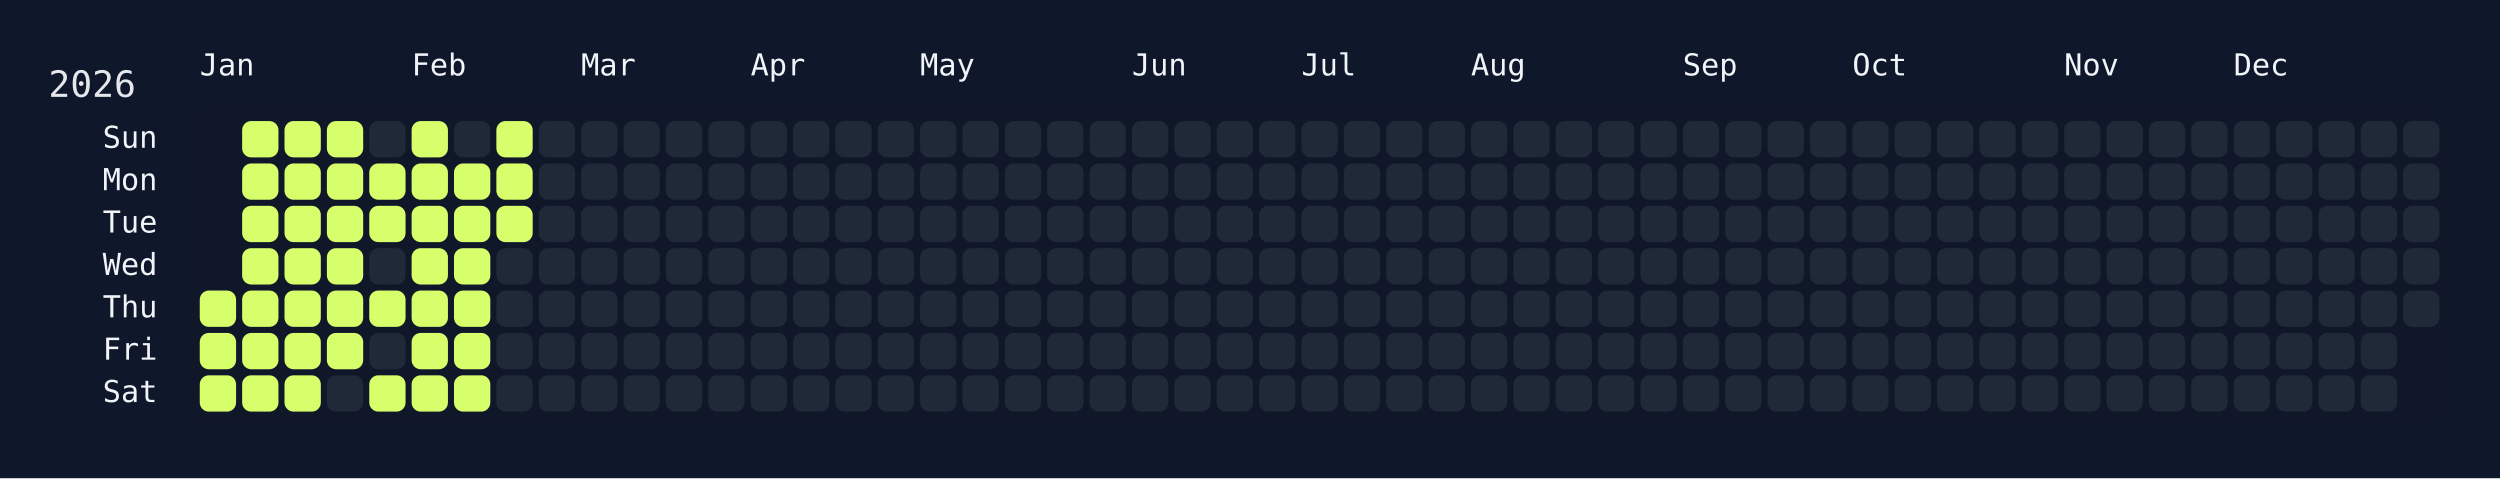
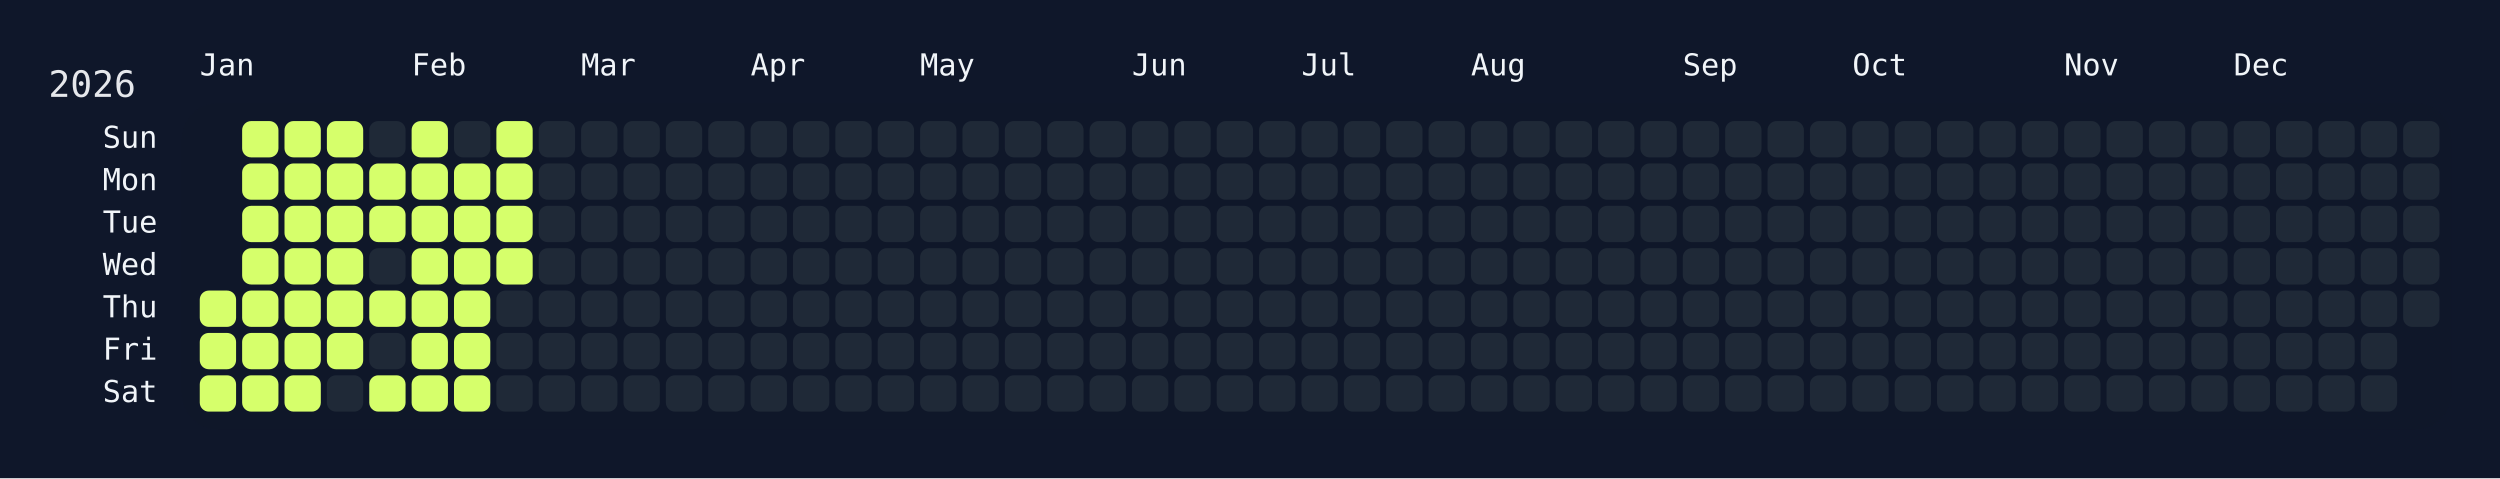
<svg xmlns="http://www.w3.org/2000/svg" width="826" height="158" viewBox="0 0 826 158">
  <rect width="826" height="158" fill="#0f172a" />
  <rect x="60" y="34" width="750" height="108" rx="12" ry="12" fill="rgba(15, 23, 42, 0.8)" />
  <text x="16" y="32" font-size="12" fill="#e5e7eb" font-family="JetBrains Mono, ui-monospace, SFMono-Regular, Menlo, Monaco, Consolas, monospace">2026</text>
  <text x="66" y="18" font-size="10" fill="#f1f5f9" font-family="JetBrains Mono, ui-monospace, SFMono-Regular, Menlo, Monaco, Consolas, monospace" dominant-baseline="hanging">Jan</text>
  <text x="136" y="18" font-size="10" fill="#f1f5f9" font-family="JetBrains Mono, ui-monospace, SFMono-Regular, Menlo, Monaco, Consolas, monospace" dominant-baseline="hanging">Feb</text>
  <text x="192" y="18" font-size="10" fill="#f1f5f9" font-family="JetBrains Mono, ui-monospace, SFMono-Regular, Menlo, Monaco, Consolas, monospace" dominant-baseline="hanging">Mar</text>
  <text x="248" y="18" font-size="10" fill="#f1f5f9" font-family="JetBrains Mono, ui-monospace, SFMono-Regular, Menlo, Monaco, Consolas, monospace" dominant-baseline="hanging">Apr</text>
  <text x="304" y="18" font-size="10" fill="#f1f5f9" font-family="JetBrains Mono, ui-monospace, SFMono-Regular, Menlo, Monaco, Consolas, monospace" dominant-baseline="hanging">May</text>
  <text x="374" y="18" font-size="10" fill="#f1f5f9" font-family="JetBrains Mono, ui-monospace, SFMono-Regular, Menlo, Monaco, Consolas, monospace" dominant-baseline="hanging">Jun</text>
  <text x="430" y="18" font-size="10" fill="#f1f5f9" font-family="JetBrains Mono, ui-monospace, SFMono-Regular, Menlo, Monaco, Consolas, monospace" dominant-baseline="hanging">Jul</text>
  <text x="486" y="18" font-size="10" fill="#f1f5f9" font-family="JetBrains Mono, ui-monospace, SFMono-Regular, Menlo, Monaco, Consolas, monospace" dominant-baseline="hanging">Aug</text>
  <text x="556" y="18" font-size="10" fill="#f1f5f9" font-family="JetBrains Mono, ui-monospace, SFMono-Regular, Menlo, Monaco, Consolas, monospace" dominant-baseline="hanging">Sep</text>
  <text x="612" y="18" font-size="10" fill="#f1f5f9" font-family="JetBrains Mono, ui-monospace, SFMono-Regular, Menlo, Monaco, Consolas, monospace" dominant-baseline="hanging">Oct</text>
  <text x="682" y="18" font-size="10" fill="#f1f5f9" font-family="JetBrains Mono, ui-monospace, SFMono-Regular, Menlo, Monaco, Consolas, monospace" dominant-baseline="hanging">Nov</text>
  <text x="738" y="18" font-size="10" fill="#f1f5f9" font-family="JetBrains Mono, ui-monospace, SFMono-Regular, Menlo, Monaco, Consolas, monospace" dominant-baseline="hanging">Dec</text>
  <text x="52" y="46.0" font-size="10" fill="#f1f5f9" font-family="JetBrains Mono, ui-monospace, SFMono-Regular, Menlo, Monaco, Consolas, monospace" text-anchor="end" dominant-baseline="middle">Sun</text>
  <text x="52" y="60.0" font-size="10" fill="#f1f5f9" font-family="JetBrains Mono, ui-monospace, SFMono-Regular, Menlo, Monaco, Consolas, monospace" text-anchor="end" dominant-baseline="middle">Mon</text>
  <text x="52" y="74.0" font-size="10" fill="#f1f5f9" font-family="JetBrains Mono, ui-monospace, SFMono-Regular, Menlo, Monaco, Consolas, monospace" text-anchor="end" dominant-baseline="middle">Tue</text>
  <text x="52" y="88.0" font-size="10" fill="#f1f5f9" font-family="JetBrains Mono, ui-monospace, SFMono-Regular, Menlo, Monaco, Consolas, monospace" text-anchor="end" dominant-baseline="middle">Wed</text>
  <text x="52" y="102.0" font-size="10" fill="#f1f5f9" font-family="JetBrains Mono, ui-monospace, SFMono-Regular, Menlo, Monaco, Consolas, monospace" text-anchor="end" dominant-baseline="middle">Thu</text>
  <text x="52" y="116.0" font-size="10" fill="#f1f5f9" font-family="JetBrains Mono, ui-monospace, SFMono-Regular, Menlo, Monaco, Consolas, monospace" text-anchor="end" dominant-baseline="middle">Fri</text>
  <text x="52" y="130.0" font-size="10" fill="#f1f5f9" font-family="JetBrains Mono, ui-monospace, SFMono-Regular, Menlo, Monaco, Consolas, monospace" text-anchor="end" dominant-baseline="middle">Sat</text>
  <g transform="translate(66,40)">
    <rect x="0" y="56" width="12" height="12" rx="3" ry="3" fill="#d6ff6b" data-date="2026-01-01" />
    <rect x="0" y="70" width="12" height="12" rx="3" ry="3" fill="#d6ff6b" data-date="2026-01-02" />
    <rect x="0" y="84" width="12" height="12" rx="3" ry="3" fill="#d6ff6b" data-date="2026-01-03" />
    <rect x="14" y="0" width="12" height="12" rx="3" ry="3" fill="#d6ff6b" data-date="2026-01-04" />
    <rect x="14" y="14" width="12" height="12" rx="3" ry="3" fill="#d6ff6b" data-date="2026-01-05" />
    <rect x="14" y="28" width="12" height="12" rx="3" ry="3" fill="#d6ff6b" data-date="2026-01-06" />
    <rect x="14" y="42" width="12" height="12" rx="3" ry="3" fill="#d6ff6b" data-date="2026-01-07" />
    <rect x="14" y="56" width="12" height="12" rx="3" ry="3" fill="#d6ff6b" data-date="2026-01-08" />
    <rect x="14" y="70" width="12" height="12" rx="3" ry="3" fill="#d6ff6b" data-date="2026-01-09" />
    <rect x="14" y="84" width="12" height="12" rx="3" ry="3" fill="#d6ff6b" data-date="2026-01-10" />
    <rect x="28" y="0" width="12" height="12" rx="3" ry="3" fill="#d6ff6b" data-date="2026-01-11" />
    <rect x="28" y="14" width="12" height="12" rx="3" ry="3" fill="#d6ff6b" data-date="2026-01-12" />
    <rect x="28" y="28" width="12" height="12" rx="3" ry="3" fill="#d6ff6b" data-date="2026-01-13" />
    <rect x="28" y="42" width="12" height="12" rx="3" ry="3" fill="#d6ff6b" data-date="2026-01-14" />
    <rect x="28" y="56" width="12" height="12" rx="3" ry="3" fill="#d6ff6b" data-date="2026-01-15" />
    <rect x="28" y="70" width="12" height="12" rx="3" ry="3" fill="#d6ff6b" data-date="2026-01-16" />
    <rect x="28" y="84" width="12" height="12" rx="3" ry="3" fill="#d6ff6b" data-date="2026-01-17" />
    <rect x="42" y="0" width="12" height="12" rx="3" ry="3" fill="#d6ff6b" data-date="2026-01-18" />
    <rect x="42" y="14" width="12" height="12" rx="3" ry="3" fill="#d6ff6b" data-date="2026-01-19" />
    <rect x="42" y="28" width="12" height="12" rx="3" ry="3" fill="#d6ff6b" data-date="2026-01-20" />
    <rect x="42" y="42" width="12" height="12" rx="3" ry="3" fill="#d6ff6b" data-date="2026-01-21" />
    <rect x="42" y="56" width="12" height="12" rx="3" ry="3" fill="#d6ff6b" data-date="2026-01-22" />
    <rect x="42" y="70" width="12" height="12" rx="3" ry="3" fill="#d6ff6b" data-date="2026-01-23" />
    <rect x="42" y="84" width="12" height="12" rx="3" ry="3" fill="#1f2937" data-date="2026-01-24" />
    <rect x="56" y="0" width="12" height="12" rx="3" ry="3" fill="#1f2937" data-date="2026-01-25" />
    <rect x="56" y="14" width="12" height="12" rx="3" ry="3" fill="#d6ff6b" data-date="2026-01-26" />
    <rect x="56" y="28" width="12" height="12" rx="3" ry="3" fill="#d6ff6b" data-date="2026-01-27" />
    <rect x="56" y="42" width="12" height="12" rx="3" ry="3" fill="#1f2937" data-date="2026-01-28" />
    <rect x="56" y="56" width="12" height="12" rx="3" ry="3" fill="#d6ff6b" data-date="2026-01-29" />
    <rect x="56" y="70" width="12" height="12" rx="3" ry="3" fill="#1f2937" data-date="2026-01-30" />
    <rect x="56" y="84" width="12" height="12" rx="3" ry="3" fill="#d6ff6b" data-date="2026-01-31" />
    <rect x="70" y="0" width="12" height="12" rx="3" ry="3" fill="#d6ff6b" data-date="2026-02-01" />
    <rect x="70" y="14" width="12" height="12" rx="3" ry="3" fill="#d6ff6b" data-date="2026-02-02" />
    <rect x="70" y="28" width="12" height="12" rx="3" ry="3" fill="#d6ff6b" data-date="2026-02-03" />
    <rect x="70" y="42" width="12" height="12" rx="3" ry="3" fill="#d6ff6b" data-date="2026-02-04" />
    <rect x="70" y="56" width="12" height="12" rx="3" ry="3" fill="#d6ff6b" data-date="2026-02-05" />
    <rect x="70" y="70" width="12" height="12" rx="3" ry="3" fill="#d6ff6b" data-date="2026-02-06" />
    <rect x="70" y="84" width="12" height="12" rx="3" ry="3" fill="#d6ff6b" data-date="2026-02-07" />
    <rect x="84" y="0" width="12" height="12" rx="3" ry="3" fill="#1f2937" data-date="2026-02-08" />
    <rect x="84" y="14" width="12" height="12" rx="3" ry="3" fill="#d6ff6b" data-date="2026-02-09" />
    <rect x="84" y="28" width="12" height="12" rx="3" ry="3" fill="#d6ff6b" data-date="2026-02-10" />
    <rect x="84" y="42" width="12" height="12" rx="3" ry="3" fill="#d6ff6b" data-date="2026-02-11" />
    <rect x="84" y="56" width="12" height="12" rx="3" ry="3" fill="#d6ff6b" data-date="2026-02-12" />
    <rect x="84" y="70" width="12" height="12" rx="3" ry="3" fill="#d6ff6b" data-date="2026-02-13" />
    <rect x="84" y="84" width="12" height="12" rx="3" ry="3" fill="#d6ff6b" data-date="2026-02-14" />
    <rect x="98" y="0" width="12" height="12" rx="3" ry="3" fill="#d6ff6b" data-date="2026-02-15" />
    <rect x="98" y="14" width="12" height="12" rx="3" ry="3" fill="#d6ff6b" data-date="2026-02-16" />
    <rect x="98" y="28" width="12" height="12" rx="3" ry="3" fill="#d6ff6b" data-date="2026-02-17" />
-     <rect x="98" y="42" width="12" height="12" rx="3" ry="3" fill="#1f2937" data-date="2026-02-18" />
+     <rect x="98" y="42" width="12" height="12" rx="3" ry="3" fill="#d6ff6b" data-date="2026-02-18" />
    <rect x="98" y="56" width="12" height="12" rx="3" ry="3" fill="#1f2937" data-date="2026-02-19" />
    <rect x="98" y="70" width="12" height="12" rx="3" ry="3" fill="#1f2937" data-date="2026-02-20" />
    <rect x="98" y="84" width="12" height="12" rx="3" ry="3" fill="#1f2937" data-date="2026-02-21" />
    <rect x="112" y="0" width="12" height="12" rx="3" ry="3" fill="#1f2937" data-date="2026-02-22" />
    <rect x="112" y="14" width="12" height="12" rx="3" ry="3" fill="#1f2937" data-date="2026-02-23" />
    <rect x="112" y="28" width="12" height="12" rx="3" ry="3" fill="#1f2937" data-date="2026-02-24" />
    <rect x="112" y="42" width="12" height="12" rx="3" ry="3" fill="#1f2937" data-date="2026-02-25" />
    <rect x="112" y="56" width="12" height="12" rx="3" ry="3" fill="#1f2937" data-date="2026-02-26" />
    <rect x="112" y="70" width="12" height="12" rx="3" ry="3" fill="#1f2937" data-date="2026-02-27" />
    <rect x="112" y="84" width="12" height="12" rx="3" ry="3" fill="#1f2937" data-date="2026-02-28" />
    <rect x="126" y="0" width="12" height="12" rx="3" ry="3" fill="#1f2937" data-date="2026-03-01" />
    <rect x="126" y="14" width="12" height="12" rx="3" ry="3" fill="#1f2937" data-date="2026-03-02" />
    <rect x="126" y="28" width="12" height="12" rx="3" ry="3" fill="#1f2937" data-date="2026-03-03" />
    <rect x="126" y="42" width="12" height="12" rx="3" ry="3" fill="#1f2937" data-date="2026-03-04" />
    <rect x="126" y="56" width="12" height="12" rx="3" ry="3" fill="#1f2937" data-date="2026-03-05" />
    <rect x="126" y="70" width="12" height="12" rx="3" ry="3" fill="#1f2937" data-date="2026-03-06" />
    <rect x="126" y="84" width="12" height="12" rx="3" ry="3" fill="#1f2937" data-date="2026-03-07" />
    <rect x="140" y="0" width="12" height="12" rx="3" ry="3" fill="#1f2937" data-date="2026-03-08" />
    <rect x="140" y="14" width="12" height="12" rx="3" ry="3" fill="#1f2937" data-date="2026-03-09" />
    <rect x="140" y="28" width="12" height="12" rx="3" ry="3" fill="#1f2937" data-date="2026-03-10" />
    <rect x="140" y="42" width="12" height="12" rx="3" ry="3" fill="#1f2937" data-date="2026-03-11" />
    <rect x="140" y="56" width="12" height="12" rx="3" ry="3" fill="#1f2937" data-date="2026-03-12" />
    <rect x="140" y="70" width="12" height="12" rx="3" ry="3" fill="#1f2937" data-date="2026-03-13" />
    <rect x="140" y="84" width="12" height="12" rx="3" ry="3" fill="#1f2937" data-date="2026-03-14" />
    <rect x="154" y="0" width="12" height="12" rx="3" ry="3" fill="#1f2937" data-date="2026-03-15" />
    <rect x="154" y="14" width="12" height="12" rx="3" ry="3" fill="#1f2937" data-date="2026-03-16" />
    <rect x="154" y="28" width="12" height="12" rx="3" ry="3" fill="#1f2937" data-date="2026-03-17" />
    <rect x="154" y="42" width="12" height="12" rx="3" ry="3" fill="#1f2937" data-date="2026-03-18" />
    <rect x="154" y="56" width="12" height="12" rx="3" ry="3" fill="#1f2937" data-date="2026-03-19" />
    <rect x="154" y="70" width="12" height="12" rx="3" ry="3" fill="#1f2937" data-date="2026-03-20" />
    <rect x="154" y="84" width="12" height="12" rx="3" ry="3" fill="#1f2937" data-date="2026-03-21" />
    <rect x="168" y="0" width="12" height="12" rx="3" ry="3" fill="#1f2937" data-date="2026-03-22" />
    <rect x="168" y="14" width="12" height="12" rx="3" ry="3" fill="#1f2937" data-date="2026-03-23" />
    <rect x="168" y="28" width="12" height="12" rx="3" ry="3" fill="#1f2937" data-date="2026-03-24" />
    <rect x="168" y="42" width="12" height="12" rx="3" ry="3" fill="#1f2937" data-date="2026-03-25" />
    <rect x="168" y="56" width="12" height="12" rx="3" ry="3" fill="#1f2937" data-date="2026-03-26" />
    <rect x="168" y="70" width="12" height="12" rx="3" ry="3" fill="#1f2937" data-date="2026-03-27" />
    <rect x="168" y="84" width="12" height="12" rx="3" ry="3" fill="#1f2937" data-date="2026-03-28" />
    <rect x="182" y="0" width="12" height="12" rx="3" ry="3" fill="#1f2937" data-date="2026-03-29" />
    <rect x="182" y="14" width="12" height="12" rx="3" ry="3" fill="#1f2937" data-date="2026-03-30" />
    <rect x="182" y="28" width="12" height="12" rx="3" ry="3" fill="#1f2937" data-date="2026-03-31" />
    <rect x="182" y="42" width="12" height="12" rx="3" ry="3" fill="#1f2937" data-date="2026-04-01" />
    <rect x="182" y="56" width="12" height="12" rx="3" ry="3" fill="#1f2937" data-date="2026-04-02" />
    <rect x="182" y="70" width="12" height="12" rx="3" ry="3" fill="#1f2937" data-date="2026-04-03" />
    <rect x="182" y="84" width="12" height="12" rx="3" ry="3" fill="#1f2937" data-date="2026-04-04" />
    <rect x="196" y="0" width="12" height="12" rx="3" ry="3" fill="#1f2937" data-date="2026-04-05" />
    <rect x="196" y="14" width="12" height="12" rx="3" ry="3" fill="#1f2937" data-date="2026-04-06" />
    <rect x="196" y="28" width="12" height="12" rx="3" ry="3" fill="#1f2937" data-date="2026-04-07" />
    <rect x="196" y="42" width="12" height="12" rx="3" ry="3" fill="#1f2937" data-date="2026-04-08" />
    <rect x="196" y="56" width="12" height="12" rx="3" ry="3" fill="#1f2937" data-date="2026-04-09" />
    <rect x="196" y="70" width="12" height="12" rx="3" ry="3" fill="#1f2937" data-date="2026-04-10" />
    <rect x="196" y="84" width="12" height="12" rx="3" ry="3" fill="#1f2937" data-date="2026-04-11" />
    <rect x="210" y="0" width="12" height="12" rx="3" ry="3" fill="#1f2937" data-date="2026-04-12" />
    <rect x="210" y="14" width="12" height="12" rx="3" ry="3" fill="#1f2937" data-date="2026-04-13" />
    <rect x="210" y="28" width="12" height="12" rx="3" ry="3" fill="#1f2937" data-date="2026-04-14" />
    <rect x="210" y="42" width="12" height="12" rx="3" ry="3" fill="#1f2937" data-date="2026-04-15" />
    <rect x="210" y="56" width="12" height="12" rx="3" ry="3" fill="#1f2937" data-date="2026-04-16" />
    <rect x="210" y="70" width="12" height="12" rx="3" ry="3" fill="#1f2937" data-date="2026-04-17" />
    <rect x="210" y="84" width="12" height="12" rx="3" ry="3" fill="#1f2937" data-date="2026-04-18" />
    <rect x="224" y="0" width="12" height="12" rx="3" ry="3" fill="#1f2937" data-date="2026-04-19" />
    <rect x="224" y="14" width="12" height="12" rx="3" ry="3" fill="#1f2937" data-date="2026-04-20" />
    <rect x="224" y="28" width="12" height="12" rx="3" ry="3" fill="#1f2937" data-date="2026-04-21" />
    <rect x="224" y="42" width="12" height="12" rx="3" ry="3" fill="#1f2937" data-date="2026-04-22" />
    <rect x="224" y="56" width="12" height="12" rx="3" ry="3" fill="#1f2937" data-date="2026-04-23" />
    <rect x="224" y="70" width="12" height="12" rx="3" ry="3" fill="#1f2937" data-date="2026-04-24" />
    <rect x="224" y="84" width="12" height="12" rx="3" ry="3" fill="#1f2937" data-date="2026-04-25" />
    <rect x="238" y="0" width="12" height="12" rx="3" ry="3" fill="#1f2937" data-date="2026-04-26" />
    <rect x="238" y="14" width="12" height="12" rx="3" ry="3" fill="#1f2937" data-date="2026-04-27" />
    <rect x="238" y="28" width="12" height="12" rx="3" ry="3" fill="#1f2937" data-date="2026-04-28" />
    <rect x="238" y="42" width="12" height="12" rx="3" ry="3" fill="#1f2937" data-date="2026-04-29" />
    <rect x="238" y="56" width="12" height="12" rx="3" ry="3" fill="#1f2937" data-date="2026-04-30" />
    <rect x="238" y="70" width="12" height="12" rx="3" ry="3" fill="#1f2937" data-date="2026-05-01" />
    <rect x="238" y="84" width="12" height="12" rx="3" ry="3" fill="#1f2937" data-date="2026-05-02" />
    <rect x="252" y="0" width="12" height="12" rx="3" ry="3" fill="#1f2937" data-date="2026-05-03" />
    <rect x="252" y="14" width="12" height="12" rx="3" ry="3" fill="#1f2937" data-date="2026-05-04" />
    <rect x="252" y="28" width="12" height="12" rx="3" ry="3" fill="#1f2937" data-date="2026-05-05" />
    <rect x="252" y="42" width="12" height="12" rx="3" ry="3" fill="#1f2937" data-date="2026-05-06" />
    <rect x="252" y="56" width="12" height="12" rx="3" ry="3" fill="#1f2937" data-date="2026-05-07" />
    <rect x="252" y="70" width="12" height="12" rx="3" ry="3" fill="#1f2937" data-date="2026-05-08" />
    <rect x="252" y="84" width="12" height="12" rx="3" ry="3" fill="#1f2937" data-date="2026-05-09" />
    <rect x="266" y="0" width="12" height="12" rx="3" ry="3" fill="#1f2937" data-date="2026-05-10" />
    <rect x="266" y="14" width="12" height="12" rx="3" ry="3" fill="#1f2937" data-date="2026-05-11" />
    <rect x="266" y="28" width="12" height="12" rx="3" ry="3" fill="#1f2937" data-date="2026-05-12" />
    <rect x="266" y="42" width="12" height="12" rx="3" ry="3" fill="#1f2937" data-date="2026-05-13" />
    <rect x="266" y="56" width="12" height="12" rx="3" ry="3" fill="#1f2937" data-date="2026-05-14" />
    <rect x="266" y="70" width="12" height="12" rx="3" ry="3" fill="#1f2937" data-date="2026-05-15" />
    <rect x="266" y="84" width="12" height="12" rx="3" ry="3" fill="#1f2937" data-date="2026-05-16" />
    <rect x="280" y="0" width="12" height="12" rx="3" ry="3" fill="#1f2937" data-date="2026-05-17" />
    <rect x="280" y="14" width="12" height="12" rx="3" ry="3" fill="#1f2937" data-date="2026-05-18" />
    <rect x="280" y="28" width="12" height="12" rx="3" ry="3" fill="#1f2937" data-date="2026-05-19" />
    <rect x="280" y="42" width="12" height="12" rx="3" ry="3" fill="#1f2937" data-date="2026-05-20" />
    <rect x="280" y="56" width="12" height="12" rx="3" ry="3" fill="#1f2937" data-date="2026-05-21" />
    <rect x="280" y="70" width="12" height="12" rx="3" ry="3" fill="#1f2937" data-date="2026-05-22" />
    <rect x="280" y="84" width="12" height="12" rx="3" ry="3" fill="#1f2937" data-date="2026-05-23" />
    <rect x="294" y="0" width="12" height="12" rx="3" ry="3" fill="#1f2937" data-date="2026-05-24" />
    <rect x="294" y="14" width="12" height="12" rx="3" ry="3" fill="#1f2937" data-date="2026-05-25" />
    <rect x="294" y="28" width="12" height="12" rx="3" ry="3" fill="#1f2937" data-date="2026-05-26" />
    <rect x="294" y="42" width="12" height="12" rx="3" ry="3" fill="#1f2937" data-date="2026-05-27" />
    <rect x="294" y="56" width="12" height="12" rx="3" ry="3" fill="#1f2937" data-date="2026-05-28" />
    <rect x="294" y="70" width="12" height="12" rx="3" ry="3" fill="#1f2937" data-date="2026-05-29" />
    <rect x="294" y="84" width="12" height="12" rx="3" ry="3" fill="#1f2937" data-date="2026-05-30" />
    <rect x="308" y="0" width="12" height="12" rx="3" ry="3" fill="#1f2937" data-date="2026-05-31" />
    <rect x="308" y="14" width="12" height="12" rx="3" ry="3" fill="#1f2937" data-date="2026-06-01" />
    <rect x="308" y="28" width="12" height="12" rx="3" ry="3" fill="#1f2937" data-date="2026-06-02" />
    <rect x="308" y="42" width="12" height="12" rx="3" ry="3" fill="#1f2937" data-date="2026-06-03" />
    <rect x="308" y="56" width="12" height="12" rx="3" ry="3" fill="#1f2937" data-date="2026-06-04" />
    <rect x="308" y="70" width="12" height="12" rx="3" ry="3" fill="#1f2937" data-date="2026-06-05" />
    <rect x="308" y="84" width="12" height="12" rx="3" ry="3" fill="#1f2937" data-date="2026-06-06" />
    <rect x="322" y="0" width="12" height="12" rx="3" ry="3" fill="#1f2937" data-date="2026-06-07" />
    <rect x="322" y="14" width="12" height="12" rx="3" ry="3" fill="#1f2937" data-date="2026-06-08" />
    <rect x="322" y="28" width="12" height="12" rx="3" ry="3" fill="#1f2937" data-date="2026-06-09" />
    <rect x="322" y="42" width="12" height="12" rx="3" ry="3" fill="#1f2937" data-date="2026-06-10" />
    <rect x="322" y="56" width="12" height="12" rx="3" ry="3" fill="#1f2937" data-date="2026-06-11" />
    <rect x="322" y="70" width="12" height="12" rx="3" ry="3" fill="#1f2937" data-date="2026-06-12" />
    <rect x="322" y="84" width="12" height="12" rx="3" ry="3" fill="#1f2937" data-date="2026-06-13" />
    <rect x="336" y="0" width="12" height="12" rx="3" ry="3" fill="#1f2937" data-date="2026-06-14" />
    <rect x="336" y="14" width="12" height="12" rx="3" ry="3" fill="#1f2937" data-date="2026-06-15" />
    <rect x="336" y="28" width="12" height="12" rx="3" ry="3" fill="#1f2937" data-date="2026-06-16" />
    <rect x="336" y="42" width="12" height="12" rx="3" ry="3" fill="#1f2937" data-date="2026-06-17" />
    <rect x="336" y="56" width="12" height="12" rx="3" ry="3" fill="#1f2937" data-date="2026-06-18" />
    <rect x="336" y="70" width="12" height="12" rx="3" ry="3" fill="#1f2937" data-date="2026-06-19" />
    <rect x="336" y="84" width="12" height="12" rx="3" ry="3" fill="#1f2937" data-date="2026-06-20" />
    <rect x="350" y="0" width="12" height="12" rx="3" ry="3" fill="#1f2937" data-date="2026-06-21" />
    <rect x="350" y="14" width="12" height="12" rx="3" ry="3" fill="#1f2937" data-date="2026-06-22" />
    <rect x="350" y="28" width="12" height="12" rx="3" ry="3" fill="#1f2937" data-date="2026-06-23" />
    <rect x="350" y="42" width="12" height="12" rx="3" ry="3" fill="#1f2937" data-date="2026-06-24" />
    <rect x="350" y="56" width="12" height="12" rx="3" ry="3" fill="#1f2937" data-date="2026-06-25" />
    <rect x="350" y="70" width="12" height="12" rx="3" ry="3" fill="#1f2937" data-date="2026-06-26" />
    <rect x="350" y="84" width="12" height="12" rx="3" ry="3" fill="#1f2937" data-date="2026-06-27" />
    <rect x="364" y="0" width="12" height="12" rx="3" ry="3" fill="#1f2937" data-date="2026-06-28" />
    <rect x="364" y="14" width="12" height="12" rx="3" ry="3" fill="#1f2937" data-date="2026-06-29" />
    <rect x="364" y="28" width="12" height="12" rx="3" ry="3" fill="#1f2937" data-date="2026-06-30" />
    <rect x="364" y="42" width="12" height="12" rx="3" ry="3" fill="#1f2937" data-date="2026-07-01" />
    <rect x="364" y="56" width="12" height="12" rx="3" ry="3" fill="#1f2937" data-date="2026-07-02" />
    <rect x="364" y="70" width="12" height="12" rx="3" ry="3" fill="#1f2937" data-date="2026-07-03" />
    <rect x="364" y="84" width="12" height="12" rx="3" ry="3" fill="#1f2937" data-date="2026-07-04" />
    <rect x="378" y="0" width="12" height="12" rx="3" ry="3" fill="#1f2937" data-date="2026-07-05" />
    <rect x="378" y="14" width="12" height="12" rx="3" ry="3" fill="#1f2937" data-date="2026-07-06" />
    <rect x="378" y="28" width="12" height="12" rx="3" ry="3" fill="#1f2937" data-date="2026-07-07" />
    <rect x="378" y="42" width="12" height="12" rx="3" ry="3" fill="#1f2937" data-date="2026-07-08" />
    <rect x="378" y="56" width="12" height="12" rx="3" ry="3" fill="#1f2937" data-date="2026-07-09" />
    <rect x="378" y="70" width="12" height="12" rx="3" ry="3" fill="#1f2937" data-date="2026-07-10" />
    <rect x="378" y="84" width="12" height="12" rx="3" ry="3" fill="#1f2937" data-date="2026-07-11" />
    <rect x="392" y="0" width="12" height="12" rx="3" ry="3" fill="#1f2937" data-date="2026-07-12" />
    <rect x="392" y="14" width="12" height="12" rx="3" ry="3" fill="#1f2937" data-date="2026-07-13" />
    <rect x="392" y="28" width="12" height="12" rx="3" ry="3" fill="#1f2937" data-date="2026-07-14" />
    <rect x="392" y="42" width="12" height="12" rx="3" ry="3" fill="#1f2937" data-date="2026-07-15" />
    <rect x="392" y="56" width="12" height="12" rx="3" ry="3" fill="#1f2937" data-date="2026-07-16" />
    <rect x="392" y="70" width="12" height="12" rx="3" ry="3" fill="#1f2937" data-date="2026-07-17" />
    <rect x="392" y="84" width="12" height="12" rx="3" ry="3" fill="#1f2937" data-date="2026-07-18" />
    <rect x="406" y="0" width="12" height="12" rx="3" ry="3" fill="#1f2937" data-date="2026-07-19" />
    <rect x="406" y="14" width="12" height="12" rx="3" ry="3" fill="#1f2937" data-date="2026-07-20" />
    <rect x="406" y="28" width="12" height="12" rx="3" ry="3" fill="#1f2937" data-date="2026-07-21" />
    <rect x="406" y="42" width="12" height="12" rx="3" ry="3" fill="#1f2937" data-date="2026-07-22" />
    <rect x="406" y="56" width="12" height="12" rx="3" ry="3" fill="#1f2937" data-date="2026-07-23" />
    <rect x="406" y="70" width="12" height="12" rx="3" ry="3" fill="#1f2937" data-date="2026-07-24" />
    <rect x="406" y="84" width="12" height="12" rx="3" ry="3" fill="#1f2937" data-date="2026-07-25" />
    <rect x="420" y="0" width="12" height="12" rx="3" ry="3" fill="#1f2937" data-date="2026-07-26" />
    <rect x="420" y="14" width="12" height="12" rx="3" ry="3" fill="#1f2937" data-date="2026-07-27" />
    <rect x="420" y="28" width="12" height="12" rx="3" ry="3" fill="#1f2937" data-date="2026-07-28" />
    <rect x="420" y="42" width="12" height="12" rx="3" ry="3" fill="#1f2937" data-date="2026-07-29" />
    <rect x="420" y="56" width="12" height="12" rx="3" ry="3" fill="#1f2937" data-date="2026-07-30" />
    <rect x="420" y="70" width="12" height="12" rx="3" ry="3" fill="#1f2937" data-date="2026-07-31" />
    <rect x="420" y="84" width="12" height="12" rx="3" ry="3" fill="#1f2937" data-date="2026-08-01" />
    <rect x="434" y="0" width="12" height="12" rx="3" ry="3" fill="#1f2937" data-date="2026-08-02" />
    <rect x="434" y="14" width="12" height="12" rx="3" ry="3" fill="#1f2937" data-date="2026-08-03" />
    <rect x="434" y="28" width="12" height="12" rx="3" ry="3" fill="#1f2937" data-date="2026-08-04" />
    <rect x="434" y="42" width="12" height="12" rx="3" ry="3" fill="#1f2937" data-date="2026-08-05" />
    <rect x="434" y="56" width="12" height="12" rx="3" ry="3" fill="#1f2937" data-date="2026-08-06" />
    <rect x="434" y="70" width="12" height="12" rx="3" ry="3" fill="#1f2937" data-date="2026-08-07" />
    <rect x="434" y="84" width="12" height="12" rx="3" ry="3" fill="#1f2937" data-date="2026-08-08" />
    <rect x="448" y="0" width="12" height="12" rx="3" ry="3" fill="#1f2937" data-date="2026-08-09" />
    <rect x="448" y="14" width="12" height="12" rx="3" ry="3" fill="#1f2937" data-date="2026-08-10" />
    <rect x="448" y="28" width="12" height="12" rx="3" ry="3" fill="#1f2937" data-date="2026-08-11" />
    <rect x="448" y="42" width="12" height="12" rx="3" ry="3" fill="#1f2937" data-date="2026-08-12" />
    <rect x="448" y="56" width="12" height="12" rx="3" ry="3" fill="#1f2937" data-date="2026-08-13" />
    <rect x="448" y="70" width="12" height="12" rx="3" ry="3" fill="#1f2937" data-date="2026-08-14" />
    <rect x="448" y="84" width="12" height="12" rx="3" ry="3" fill="#1f2937" data-date="2026-08-15" />
    <rect x="462" y="0" width="12" height="12" rx="3" ry="3" fill="#1f2937" data-date="2026-08-16" />
    <rect x="462" y="14" width="12" height="12" rx="3" ry="3" fill="#1f2937" data-date="2026-08-17" />
    <rect x="462" y="28" width="12" height="12" rx="3" ry="3" fill="#1f2937" data-date="2026-08-18" />
    <rect x="462" y="42" width="12" height="12" rx="3" ry="3" fill="#1f2937" data-date="2026-08-19" />
    <rect x="462" y="56" width="12" height="12" rx="3" ry="3" fill="#1f2937" data-date="2026-08-20" />
    <rect x="462" y="70" width="12" height="12" rx="3" ry="3" fill="#1f2937" data-date="2026-08-21" />
    <rect x="462" y="84" width="12" height="12" rx="3" ry="3" fill="#1f2937" data-date="2026-08-22" />
    <rect x="476" y="0" width="12" height="12" rx="3" ry="3" fill="#1f2937" data-date="2026-08-23" />
    <rect x="476" y="14" width="12" height="12" rx="3" ry="3" fill="#1f2937" data-date="2026-08-24" />
    <rect x="476" y="28" width="12" height="12" rx="3" ry="3" fill="#1f2937" data-date="2026-08-25" />
    <rect x="476" y="42" width="12" height="12" rx="3" ry="3" fill="#1f2937" data-date="2026-08-26" />
    <rect x="476" y="56" width="12" height="12" rx="3" ry="3" fill="#1f2937" data-date="2026-08-27" />
    <rect x="476" y="70" width="12" height="12" rx="3" ry="3" fill="#1f2937" data-date="2026-08-28" />
    <rect x="476" y="84" width="12" height="12" rx="3" ry="3" fill="#1f2937" data-date="2026-08-29" />
    <rect x="490" y="0" width="12" height="12" rx="3" ry="3" fill="#1f2937" data-date="2026-08-30" />
    <rect x="490" y="14" width="12" height="12" rx="3" ry="3" fill="#1f2937" data-date="2026-08-31" />
    <rect x="490" y="28" width="12" height="12" rx="3" ry="3" fill="#1f2937" data-date="2026-09-01" />
    <rect x="490" y="42" width="12" height="12" rx="3" ry="3" fill="#1f2937" data-date="2026-09-02" />
    <rect x="490" y="56" width="12" height="12" rx="3" ry="3" fill="#1f2937" data-date="2026-09-03" />
    <rect x="490" y="70" width="12" height="12" rx="3" ry="3" fill="#1f2937" data-date="2026-09-04" />
    <rect x="490" y="84" width="12" height="12" rx="3" ry="3" fill="#1f2937" data-date="2026-09-05" />
    <rect x="504" y="0" width="12" height="12" rx="3" ry="3" fill="#1f2937" data-date="2026-09-06" />
    <rect x="504" y="14" width="12" height="12" rx="3" ry="3" fill="#1f2937" data-date="2026-09-07" />
    <rect x="504" y="28" width="12" height="12" rx="3" ry="3" fill="#1f2937" data-date="2026-09-08" />
    <rect x="504" y="42" width="12" height="12" rx="3" ry="3" fill="#1f2937" data-date="2026-09-09" />
    <rect x="504" y="56" width="12" height="12" rx="3" ry="3" fill="#1f2937" data-date="2026-09-10" />
    <rect x="504" y="70" width="12" height="12" rx="3" ry="3" fill="#1f2937" data-date="2026-09-11" />
    <rect x="504" y="84" width="12" height="12" rx="3" ry="3" fill="#1f2937" data-date="2026-09-12" />
    <rect x="518" y="0" width="12" height="12" rx="3" ry="3" fill="#1f2937" data-date="2026-09-13" />
    <rect x="518" y="14" width="12" height="12" rx="3" ry="3" fill="#1f2937" data-date="2026-09-14" />
    <rect x="518" y="28" width="12" height="12" rx="3" ry="3" fill="#1f2937" data-date="2026-09-15" />
    <rect x="518" y="42" width="12" height="12" rx="3" ry="3" fill="#1f2937" data-date="2026-09-16" />
    <rect x="518" y="56" width="12" height="12" rx="3" ry="3" fill="#1f2937" data-date="2026-09-17" />
    <rect x="518" y="70" width="12" height="12" rx="3" ry="3" fill="#1f2937" data-date="2026-09-18" />
    <rect x="518" y="84" width="12" height="12" rx="3" ry="3" fill="#1f2937" data-date="2026-09-19" />
    <rect x="532" y="0" width="12" height="12" rx="3" ry="3" fill="#1f2937" data-date="2026-09-20" />
    <rect x="532" y="14" width="12" height="12" rx="3" ry="3" fill="#1f2937" data-date="2026-09-21" />
    <rect x="532" y="28" width="12" height="12" rx="3" ry="3" fill="#1f2937" data-date="2026-09-22" />
    <rect x="532" y="42" width="12" height="12" rx="3" ry="3" fill="#1f2937" data-date="2026-09-23" />
    <rect x="532" y="56" width="12" height="12" rx="3" ry="3" fill="#1f2937" data-date="2026-09-24" />
    <rect x="532" y="70" width="12" height="12" rx="3" ry="3" fill="#1f2937" data-date="2026-09-25" />
    <rect x="532" y="84" width="12" height="12" rx="3" ry="3" fill="#1f2937" data-date="2026-09-26" />
    <rect x="546" y="0" width="12" height="12" rx="3" ry="3" fill="#1f2937" data-date="2026-09-27" />
    <rect x="546" y="14" width="12" height="12" rx="3" ry="3" fill="#1f2937" data-date="2026-09-28" />
    <rect x="546" y="28" width="12" height="12" rx="3" ry="3" fill="#1f2937" data-date="2026-09-29" />
    <rect x="546" y="42" width="12" height="12" rx="3" ry="3" fill="#1f2937" data-date="2026-09-30" />
    <rect x="546" y="56" width="12" height="12" rx="3" ry="3" fill="#1f2937" data-date="2026-10-01" />
    <rect x="546" y="70" width="12" height="12" rx="3" ry="3" fill="#1f2937" data-date="2026-10-02" />
    <rect x="546" y="84" width="12" height="12" rx="3" ry="3" fill="#1f2937" data-date="2026-10-03" />
    <rect x="560" y="0" width="12" height="12" rx="3" ry="3" fill="#1f2937" data-date="2026-10-04" />
    <rect x="560" y="14" width="12" height="12" rx="3" ry="3" fill="#1f2937" data-date="2026-10-05" />
    <rect x="560" y="28" width="12" height="12" rx="3" ry="3" fill="#1f2937" data-date="2026-10-06" />
    <rect x="560" y="42" width="12" height="12" rx="3" ry="3" fill="#1f2937" data-date="2026-10-07" />
    <rect x="560" y="56" width="12" height="12" rx="3" ry="3" fill="#1f2937" data-date="2026-10-08" />
    <rect x="560" y="70" width="12" height="12" rx="3" ry="3" fill="#1f2937" data-date="2026-10-09" />
    <rect x="560" y="84" width="12" height="12" rx="3" ry="3" fill="#1f2937" data-date="2026-10-10" />
    <rect x="574" y="0" width="12" height="12" rx="3" ry="3" fill="#1f2937" data-date="2026-10-11" />
    <rect x="574" y="14" width="12" height="12" rx="3" ry="3" fill="#1f2937" data-date="2026-10-12" />
    <rect x="574" y="28" width="12" height="12" rx="3" ry="3" fill="#1f2937" data-date="2026-10-13" />
    <rect x="574" y="42" width="12" height="12" rx="3" ry="3" fill="#1f2937" data-date="2026-10-14" />
    <rect x="574" y="56" width="12" height="12" rx="3" ry="3" fill="#1f2937" data-date="2026-10-15" />
    <rect x="574" y="70" width="12" height="12" rx="3" ry="3" fill="#1f2937" data-date="2026-10-16" />
    <rect x="574" y="84" width="12" height="12" rx="3" ry="3" fill="#1f2937" data-date="2026-10-17" />
    <rect x="588" y="0" width="12" height="12" rx="3" ry="3" fill="#1f2937" data-date="2026-10-18" />
    <rect x="588" y="14" width="12" height="12" rx="3" ry="3" fill="#1f2937" data-date="2026-10-19" />
    <rect x="588" y="28" width="12" height="12" rx="3" ry="3" fill="#1f2937" data-date="2026-10-20" />
    <rect x="588" y="42" width="12" height="12" rx="3" ry="3" fill="#1f2937" data-date="2026-10-21" />
    <rect x="588" y="56" width="12" height="12" rx="3" ry="3" fill="#1f2937" data-date="2026-10-22" />
    <rect x="588" y="70" width="12" height="12" rx="3" ry="3" fill="#1f2937" data-date="2026-10-23" />
    <rect x="588" y="84" width="12" height="12" rx="3" ry="3" fill="#1f2937" data-date="2026-10-24" />
    <rect x="602" y="0" width="12" height="12" rx="3" ry="3" fill="#1f2937" data-date="2026-10-25" />
    <rect x="602" y="14" width="12" height="12" rx="3" ry="3" fill="#1f2937" data-date="2026-10-26" />
    <rect x="602" y="28" width="12" height="12" rx="3" ry="3" fill="#1f2937" data-date="2026-10-27" />
    <rect x="602" y="42" width="12" height="12" rx="3" ry="3" fill="#1f2937" data-date="2026-10-28" />
    <rect x="602" y="56" width="12" height="12" rx="3" ry="3" fill="#1f2937" data-date="2026-10-29" />
    <rect x="602" y="70" width="12" height="12" rx="3" ry="3" fill="#1f2937" data-date="2026-10-30" />
    <rect x="602" y="84" width="12" height="12" rx="3" ry="3" fill="#1f2937" data-date="2026-10-31" />
    <rect x="616" y="0" width="12" height="12" rx="3" ry="3" fill="#1f2937" data-date="2026-11-01" />
    <rect x="616" y="14" width="12" height="12" rx="3" ry="3" fill="#1f2937" data-date="2026-11-02" />
    <rect x="616" y="28" width="12" height="12" rx="3" ry="3" fill="#1f2937" data-date="2026-11-03" />
    <rect x="616" y="42" width="12" height="12" rx="3" ry="3" fill="#1f2937" data-date="2026-11-04" />
    <rect x="616" y="56" width="12" height="12" rx="3" ry="3" fill="#1f2937" data-date="2026-11-05" />
    <rect x="616" y="70" width="12" height="12" rx="3" ry="3" fill="#1f2937" data-date="2026-11-06" />
    <rect x="616" y="84" width="12" height="12" rx="3" ry="3" fill="#1f2937" data-date="2026-11-07" />
    <rect x="630" y="0" width="12" height="12" rx="3" ry="3" fill="#1f2937" data-date="2026-11-08" />
    <rect x="630" y="14" width="12" height="12" rx="3" ry="3" fill="#1f2937" data-date="2026-11-09" />
    <rect x="630" y="28" width="12" height="12" rx="3" ry="3" fill="#1f2937" data-date="2026-11-10" />
    <rect x="630" y="42" width="12" height="12" rx="3" ry="3" fill="#1f2937" data-date="2026-11-11" />
    <rect x="630" y="56" width="12" height="12" rx="3" ry="3" fill="#1f2937" data-date="2026-11-12" />
    <rect x="630" y="70" width="12" height="12" rx="3" ry="3" fill="#1f2937" data-date="2026-11-13" />
    <rect x="630" y="84" width="12" height="12" rx="3" ry="3" fill="#1f2937" data-date="2026-11-14" />
    <rect x="644" y="0" width="12" height="12" rx="3" ry="3" fill="#1f2937" data-date="2026-11-15" />
    <rect x="644" y="14" width="12" height="12" rx="3" ry="3" fill="#1f2937" data-date="2026-11-16" />
    <rect x="644" y="28" width="12" height="12" rx="3" ry="3" fill="#1f2937" data-date="2026-11-17" />
    <rect x="644" y="42" width="12" height="12" rx="3" ry="3" fill="#1f2937" data-date="2026-11-18" />
    <rect x="644" y="56" width="12" height="12" rx="3" ry="3" fill="#1f2937" data-date="2026-11-19" />
    <rect x="644" y="70" width="12" height="12" rx="3" ry="3" fill="#1f2937" data-date="2026-11-20" />
    <rect x="644" y="84" width="12" height="12" rx="3" ry="3" fill="#1f2937" data-date="2026-11-21" />
    <rect x="658" y="0" width="12" height="12" rx="3" ry="3" fill="#1f2937" data-date="2026-11-22" />
    <rect x="658" y="14" width="12" height="12" rx="3" ry="3" fill="#1f2937" data-date="2026-11-23" />
    <rect x="658" y="28" width="12" height="12" rx="3" ry="3" fill="#1f2937" data-date="2026-11-24" />
    <rect x="658" y="42" width="12" height="12" rx="3" ry="3" fill="#1f2937" data-date="2026-11-25" />
    <rect x="658" y="56" width="12" height="12" rx="3" ry="3" fill="#1f2937" data-date="2026-11-26" />
    <rect x="658" y="70" width="12" height="12" rx="3" ry="3" fill="#1f2937" data-date="2026-11-27" />
    <rect x="658" y="84" width="12" height="12" rx="3" ry="3" fill="#1f2937" data-date="2026-11-28" />
    <rect x="672" y="0" width="12" height="12" rx="3" ry="3" fill="#1f2937" data-date="2026-11-29" />
    <rect x="672" y="14" width="12" height="12" rx="3" ry="3" fill="#1f2937" data-date="2026-11-30" />
    <rect x="672" y="28" width="12" height="12" rx="3" ry="3" fill="#1f2937" data-date="2026-12-01" />
    <rect x="672" y="42" width="12" height="12" rx="3" ry="3" fill="#1f2937" data-date="2026-12-02" />
    <rect x="672" y="56" width="12" height="12" rx="3" ry="3" fill="#1f2937" data-date="2026-12-03" />
    <rect x="672" y="70" width="12" height="12" rx="3" ry="3" fill="#1f2937" data-date="2026-12-04" />
    <rect x="672" y="84" width="12" height="12" rx="3" ry="3" fill="#1f2937" data-date="2026-12-05" />
    <rect x="686" y="0" width="12" height="12" rx="3" ry="3" fill="#1f2937" data-date="2026-12-06" />
    <rect x="686" y="14" width="12" height="12" rx="3" ry="3" fill="#1f2937" data-date="2026-12-07" />
    <rect x="686" y="28" width="12" height="12" rx="3" ry="3" fill="#1f2937" data-date="2026-12-08" />
    <rect x="686" y="42" width="12" height="12" rx="3" ry="3" fill="#1f2937" data-date="2026-12-09" />
    <rect x="686" y="56" width="12" height="12" rx="3" ry="3" fill="#1f2937" data-date="2026-12-10" />
    <rect x="686" y="70" width="12" height="12" rx="3" ry="3" fill="#1f2937" data-date="2026-12-11" />
    <rect x="686" y="84" width="12" height="12" rx="3" ry="3" fill="#1f2937" data-date="2026-12-12" />
    <rect x="700" y="0" width="12" height="12" rx="3" ry="3" fill="#1f2937" data-date="2026-12-13" />
    <rect x="700" y="14" width="12" height="12" rx="3" ry="3" fill="#1f2937" data-date="2026-12-14" />
    <rect x="700" y="28" width="12" height="12" rx="3" ry="3" fill="#1f2937" data-date="2026-12-15" />
    <rect x="700" y="42" width="12" height="12" rx="3" ry="3" fill="#1f2937" data-date="2026-12-16" />
    <rect x="700" y="56" width="12" height="12" rx="3" ry="3" fill="#1f2937" data-date="2026-12-17" />
    <rect x="700" y="70" width="12" height="12" rx="3" ry="3" fill="#1f2937" data-date="2026-12-18" />
    <rect x="700" y="84" width="12" height="12" rx="3" ry="3" fill="#1f2937" data-date="2026-12-19" />
    <rect x="714" y="0" width="12" height="12" rx="3" ry="3" fill="#1f2937" data-date="2026-12-20" />
    <rect x="714" y="14" width="12" height="12" rx="3" ry="3" fill="#1f2937" data-date="2026-12-21" />
    <rect x="714" y="28" width="12" height="12" rx="3" ry="3" fill="#1f2937" data-date="2026-12-22" />
    <rect x="714" y="42" width="12" height="12" rx="3" ry="3" fill="#1f2937" data-date="2026-12-23" />
    <rect x="714" y="56" width="12" height="12" rx="3" ry="3" fill="#1f2937" data-date="2026-12-24" />
    <rect x="714" y="70" width="12" height="12" rx="3" ry="3" fill="#1f2937" data-date="2026-12-25" />
    <rect x="714" y="84" width="12" height="12" rx="3" ry="3" fill="#1f2937" data-date="2026-12-26" />
    <rect x="728" y="0" width="12" height="12" rx="3" ry="3" fill="#1f2937" data-date="2026-12-27" />
    <rect x="728" y="14" width="12" height="12" rx="3" ry="3" fill="#1f2937" data-date="2026-12-28" />
    <rect x="728" y="28" width="12" height="12" rx="3" ry="3" fill="#1f2937" data-date="2026-12-29" />
    <rect x="728" y="42" width="12" height="12" rx="3" ry="3" fill="#1f2937" data-date="2026-12-30" />
    <rect x="728" y="56" width="12" height="12" rx="3" ry="3" fill="#1f2937" data-date="2026-12-31" />
  </g>
</svg>
